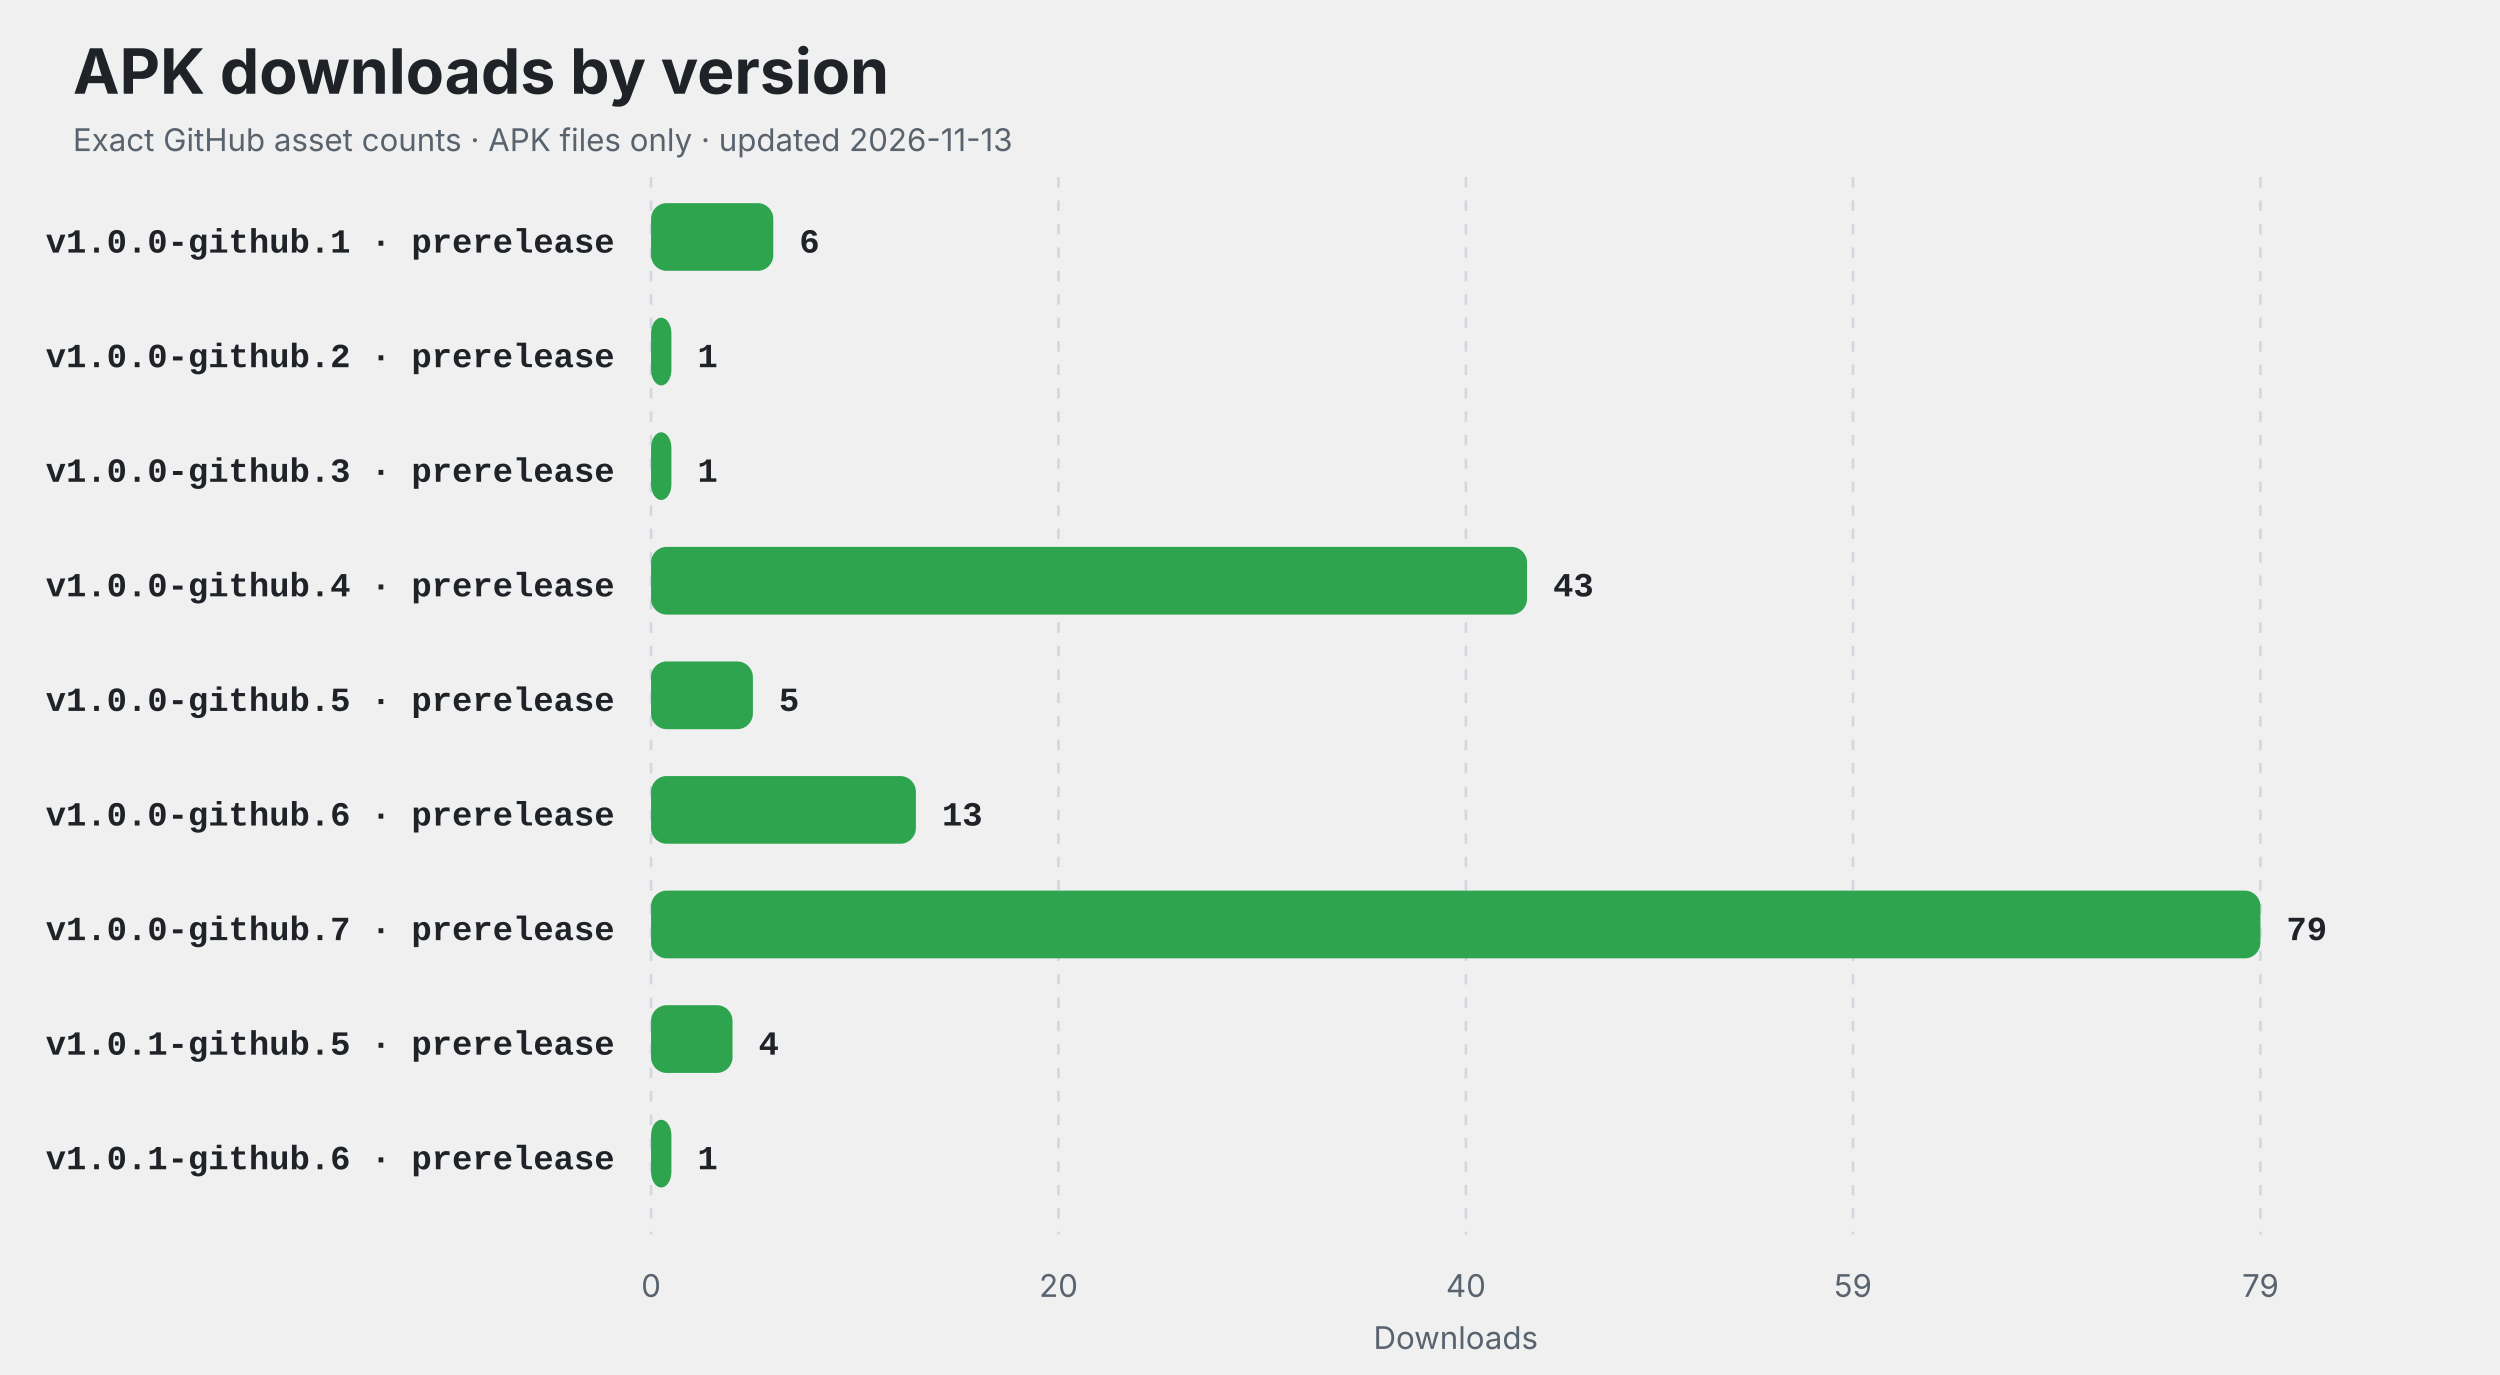
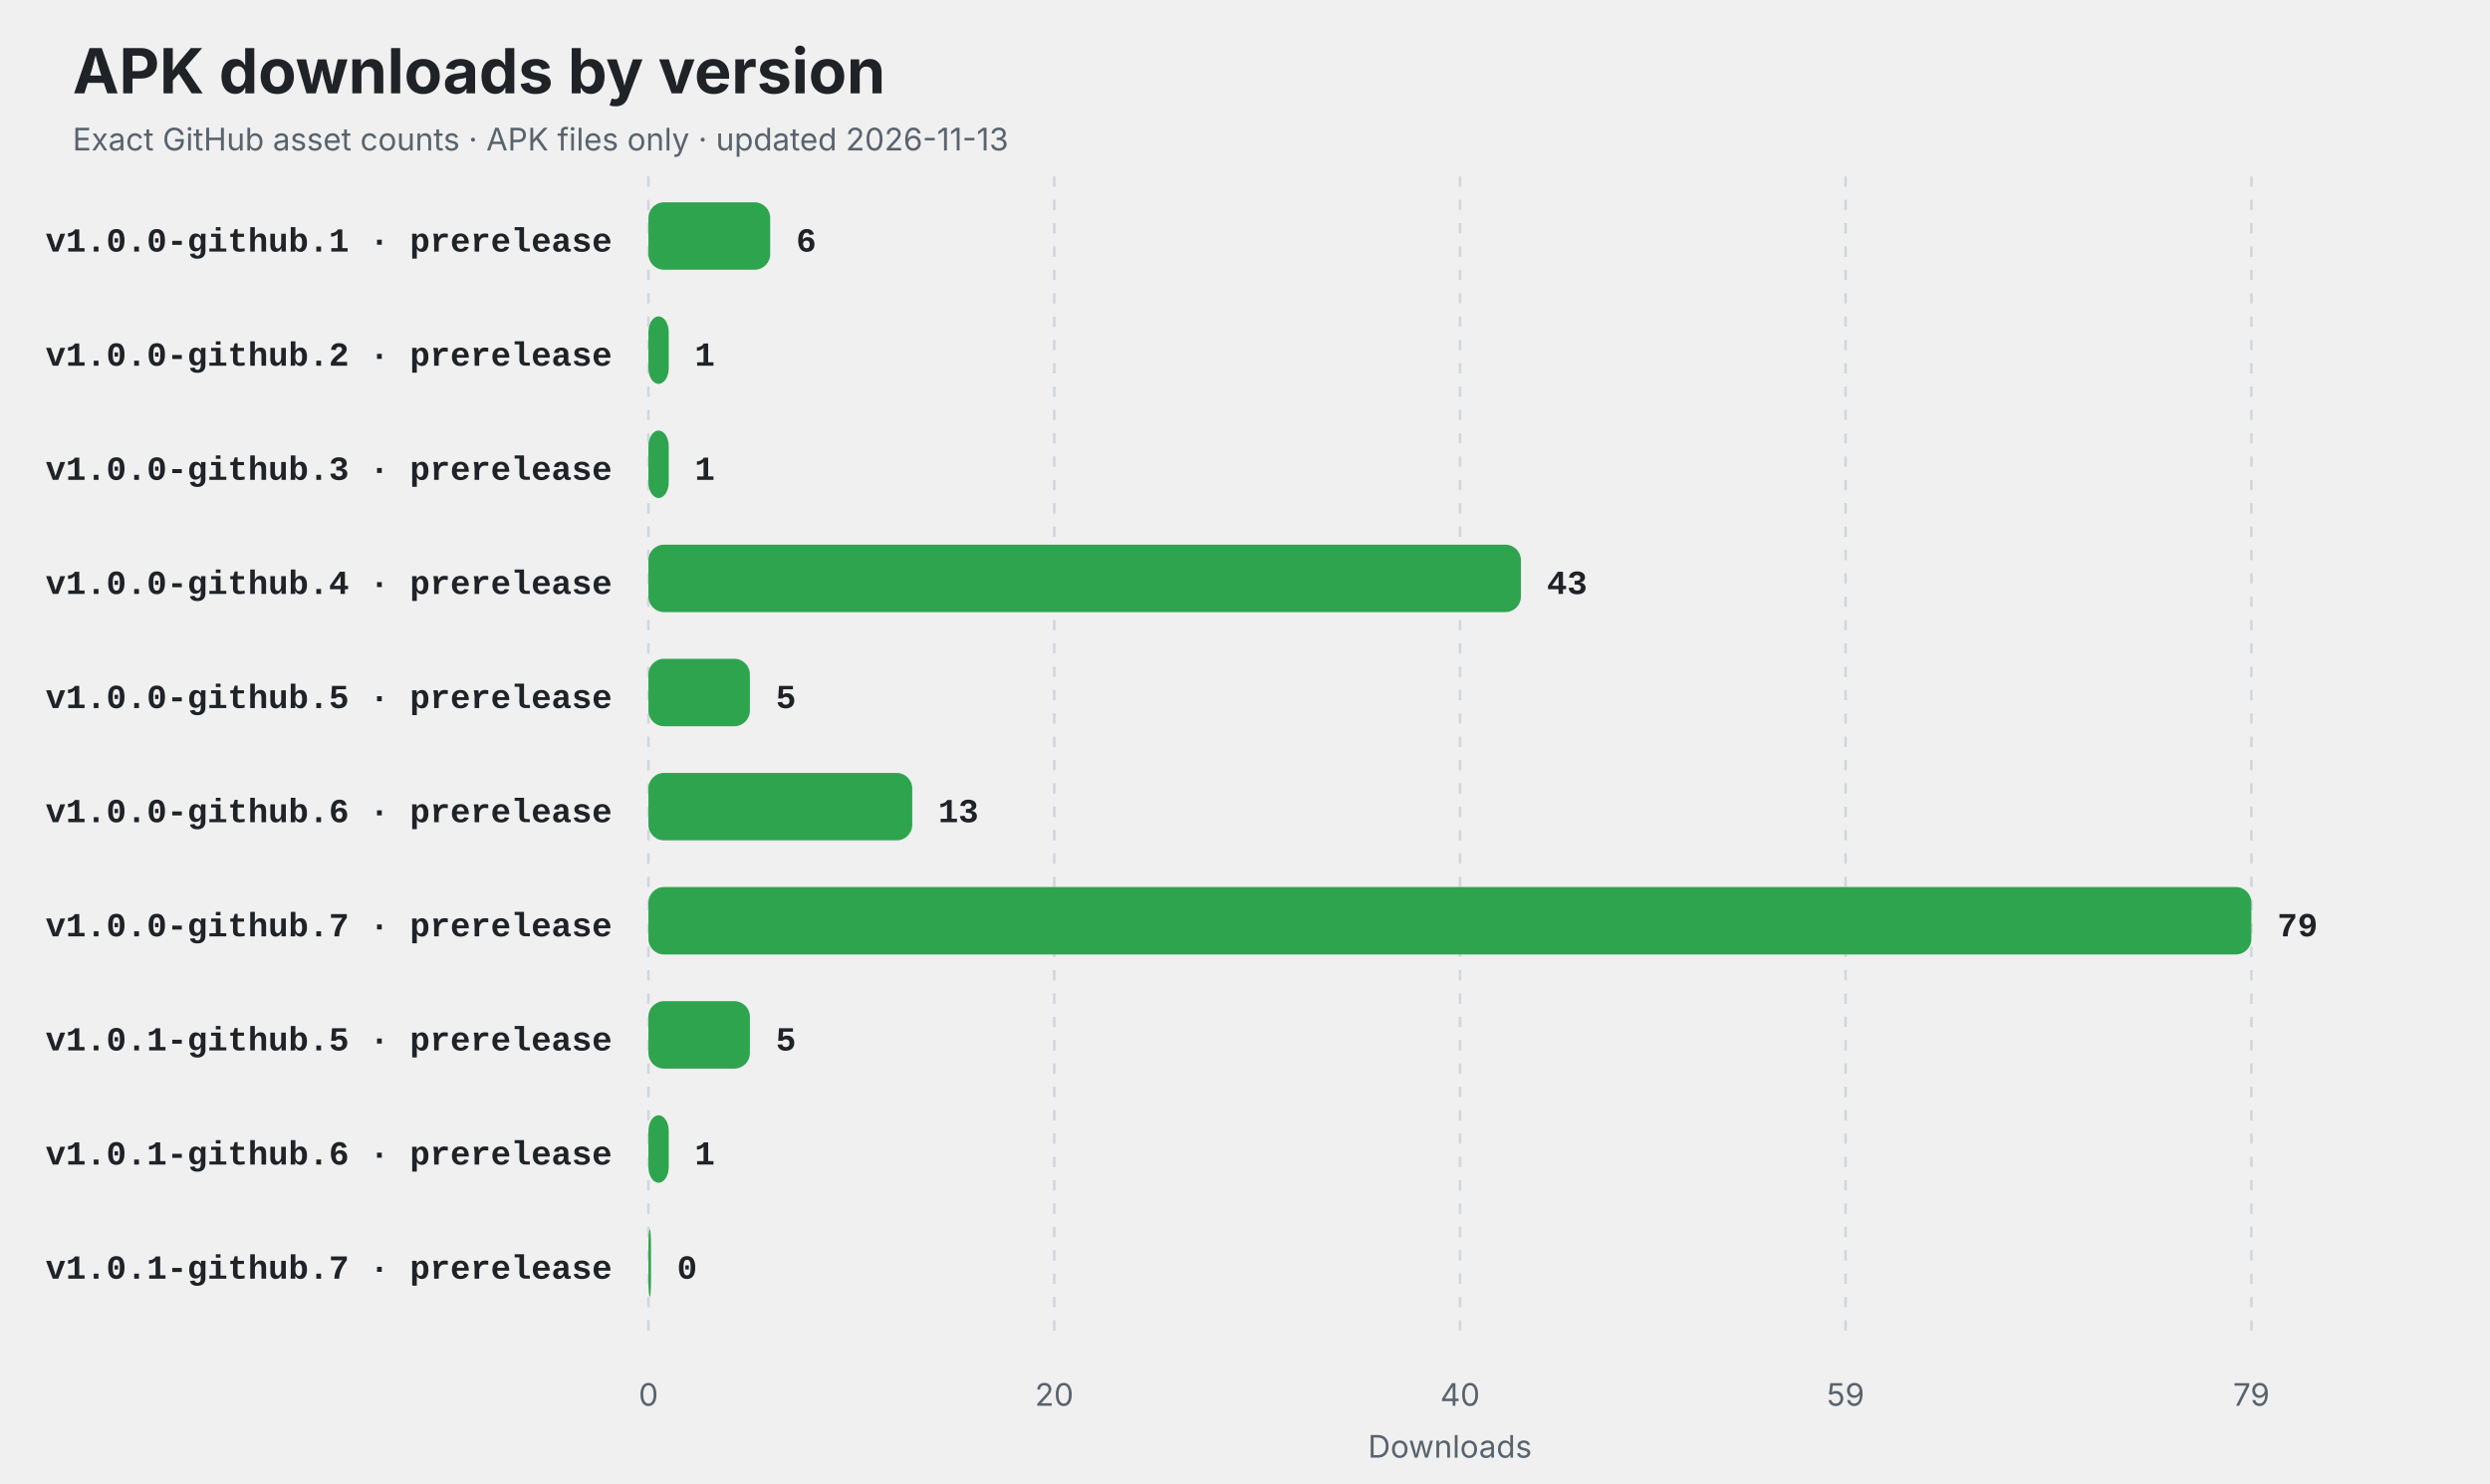
- <svg xmlns="http://www.w3.org/2000/svg" width="960" height="528" viewBox="0 0 960 528" role="img" aria-labelledby="title description">
+ <svg xmlns="http://www.w3.org/2000/svg" width="960" height="572" viewBox="0 0 960 572" role="img" aria-labelledby="title description">
  <style>
    .title { font: 700 24px -apple-system,BlinkMacSystemFont,"Segoe UI",sans-serif; fill: #1f2328; }
    .subtitle,.axis { font: 12px -apple-system,BlinkMacSystemFont,"Segoe UI",sans-serif; fill: #59636e; }
    .label { font: 600 13px ui-monospace,SFMono-Regular,Consolas,"Liberation Mono",monospace; fill: #1f2328; }
    .value { font: 700 13px ui-monospace,SFMono-Regular,Consolas,"Liberation Mono",monospace; fill: #1f2328; }
    .empty { font: 600 16px -apple-system,BlinkMacSystemFont,"Segoe UI",sans-serif; fill: #59636e; }
    @media (prefers-color-scheme: dark) {
      .title,.label,.value { fill: #f0f6fc; }
      .subtitle,.axis,.empty { fill: #8c959f; }
      line { stroke: #30363d; }
    }
  </style>
  <rect width="100%" height="100%" rx="14" fill="#ffffff" fill-opacity="0" />
  <text x="28" y="36" class="title">APK downloads by version</text>
  <text x="28" y="58" class="subtitle">Exact GitHub asset counts · APK files only · updated 2026-11-13</text>
-   <line x1="250.00" y1="68" x2="250.00" y2="474" stroke="#d0d7de" stroke-dasharray="4 5" />
-   <text x="250.00" y="498" text-anchor="middle" class="axis">0</text>
-   <line x1="406.46" y1="68" x2="406.46" y2="474" stroke="#d0d7de" stroke-dasharray="4 5" />
-   <text x="406.46" y="498" text-anchor="middle" class="axis">20</text>
-   <line x1="562.91" y1="68" x2="562.91" y2="474" stroke="#d0d7de" stroke-dasharray="4 5" />
-   <text x="562.91" y="498" text-anchor="middle" class="axis">40</text>
-   <line x1="711.54" y1="68" x2="711.54" y2="474" stroke="#d0d7de" stroke-dasharray="4 5" />
-   <text x="711.54" y="498" text-anchor="middle" class="axis">59</text>
-   <line x1="868.00" y1="68" x2="868.00" y2="474" stroke="#d0d7de" stroke-dasharray="4 5" />
-   <text x="868.00" y="498" text-anchor="middle" class="axis">79</text>
+   <line x1="250.00" y1="68" x2="250.00" y2="518" stroke="#d0d7de" stroke-dasharray="4 5" />
+   <text x="250.00" y="542" text-anchor="middle" class="axis">0</text>
+   <line x1="406.46" y1="68" x2="406.46" y2="518" stroke="#d0d7de" stroke-dasharray="4 5" />
+   <text x="406.46" y="542" text-anchor="middle" class="axis">20</text>
+   <line x1="562.91" y1="68" x2="562.91" y2="518" stroke="#d0d7de" stroke-dasharray="4 5" />
+   <text x="562.91" y="542" text-anchor="middle" class="axis">40</text>
+   <line x1="711.54" y1="68" x2="711.54" y2="518" stroke="#d0d7de" stroke-dasharray="4 5" />
+   <text x="711.54" y="542" text-anchor="middle" class="axis">59</text>
+   <line x1="868.00" y1="68" x2="868.00" y2="518" stroke="#d0d7de" stroke-dasharray="4 5" />
+   <text x="868.00" y="542" text-anchor="middle" class="axis">79</text>
  <text x="236" y="97" text-anchor="end" class="label">v1.0.0-github.1 · prerelease</text>
  <rect x="250" y="78" width="46.94" height="26" rx="6" fill="#2ea44f" />
  <text x="306.94" y="97" class="value">6</text>
  <text x="236" y="141" text-anchor="end" class="label">v1.0.0-github.2 · prerelease</text>
  <rect x="250" y="122" width="7.82" height="26" rx="6" fill="#2ea44f" />
  <text x="267.82" y="141" class="value">1</text>
  <text x="236" y="185" text-anchor="end" class="label">v1.0.0-github.3 · prerelease</text>
  <rect x="250" y="166" width="7.82" height="26" rx="6" fill="#2ea44f" />
  <text x="267.82" y="185" class="value">1</text>
  <text x="236" y="229" text-anchor="end" class="label">v1.0.0-github.4 · prerelease</text>
  <rect x="250" y="210" width="336.38" height="26" rx="6" fill="#2ea44f" />
  <text x="596.38" y="229" class="value">43</text>
  <text x="236" y="273" text-anchor="end" class="label">v1.0.0-github.5 · prerelease</text>
  <rect x="250" y="254" width="39.11" height="26" rx="6" fill="#2ea44f" />
  <text x="299.11" y="273" class="value">5</text>
  <text x="236" y="317" text-anchor="end" class="label">v1.0.0-github.6 · prerelease</text>
  <rect x="250" y="298" width="101.70" height="26" rx="6" fill="#2ea44f" />
  <text x="361.70" y="317" class="value">13</text>
  <text x="236" y="361" text-anchor="end" class="label">v1.0.0-github.7 · prerelease</text>
  <rect x="250" y="342" width="618.00" height="26" rx="6" fill="#2ea44f" />
  <text x="878.00" y="361" class="value">79</text>
  <text x="236" y="405" text-anchor="end" class="label">v1.0.1-github.5 · prerelease</text>
-   <rect x="250" y="386" width="31.29" height="26" rx="6" fill="#2ea44f" />
-   <text x="291.29" y="405" class="value">4</text>
+   <rect x="250" y="386" width="39.11" height="26" rx="6" fill="#2ea44f" />
+   <text x="299.11" y="405" class="value">5</text>
  <text x="236" y="449" text-anchor="end" class="label">v1.0.1-github.6 · prerelease</text>
  <rect x="250" y="430" width="7.82" height="26" rx="6" fill="#2ea44f" />
  <text x="267.82" y="449" class="value">1</text>
-   <text x="559" y="518" text-anchor="middle" class="axis">Downloads</text>
+   <text x="236" y="493" text-anchor="end" class="label">v1.0.1-github.7 · prerelease</text>
+   <rect x="250" y="474" width="1.00" height="26" rx="6" fill="#2ea44f" />
+   <text x="261.00" y="493" class="value">0</text>
+   <text x="559" y="562" text-anchor="middle" class="axis">Downloads</text>
</svg>
